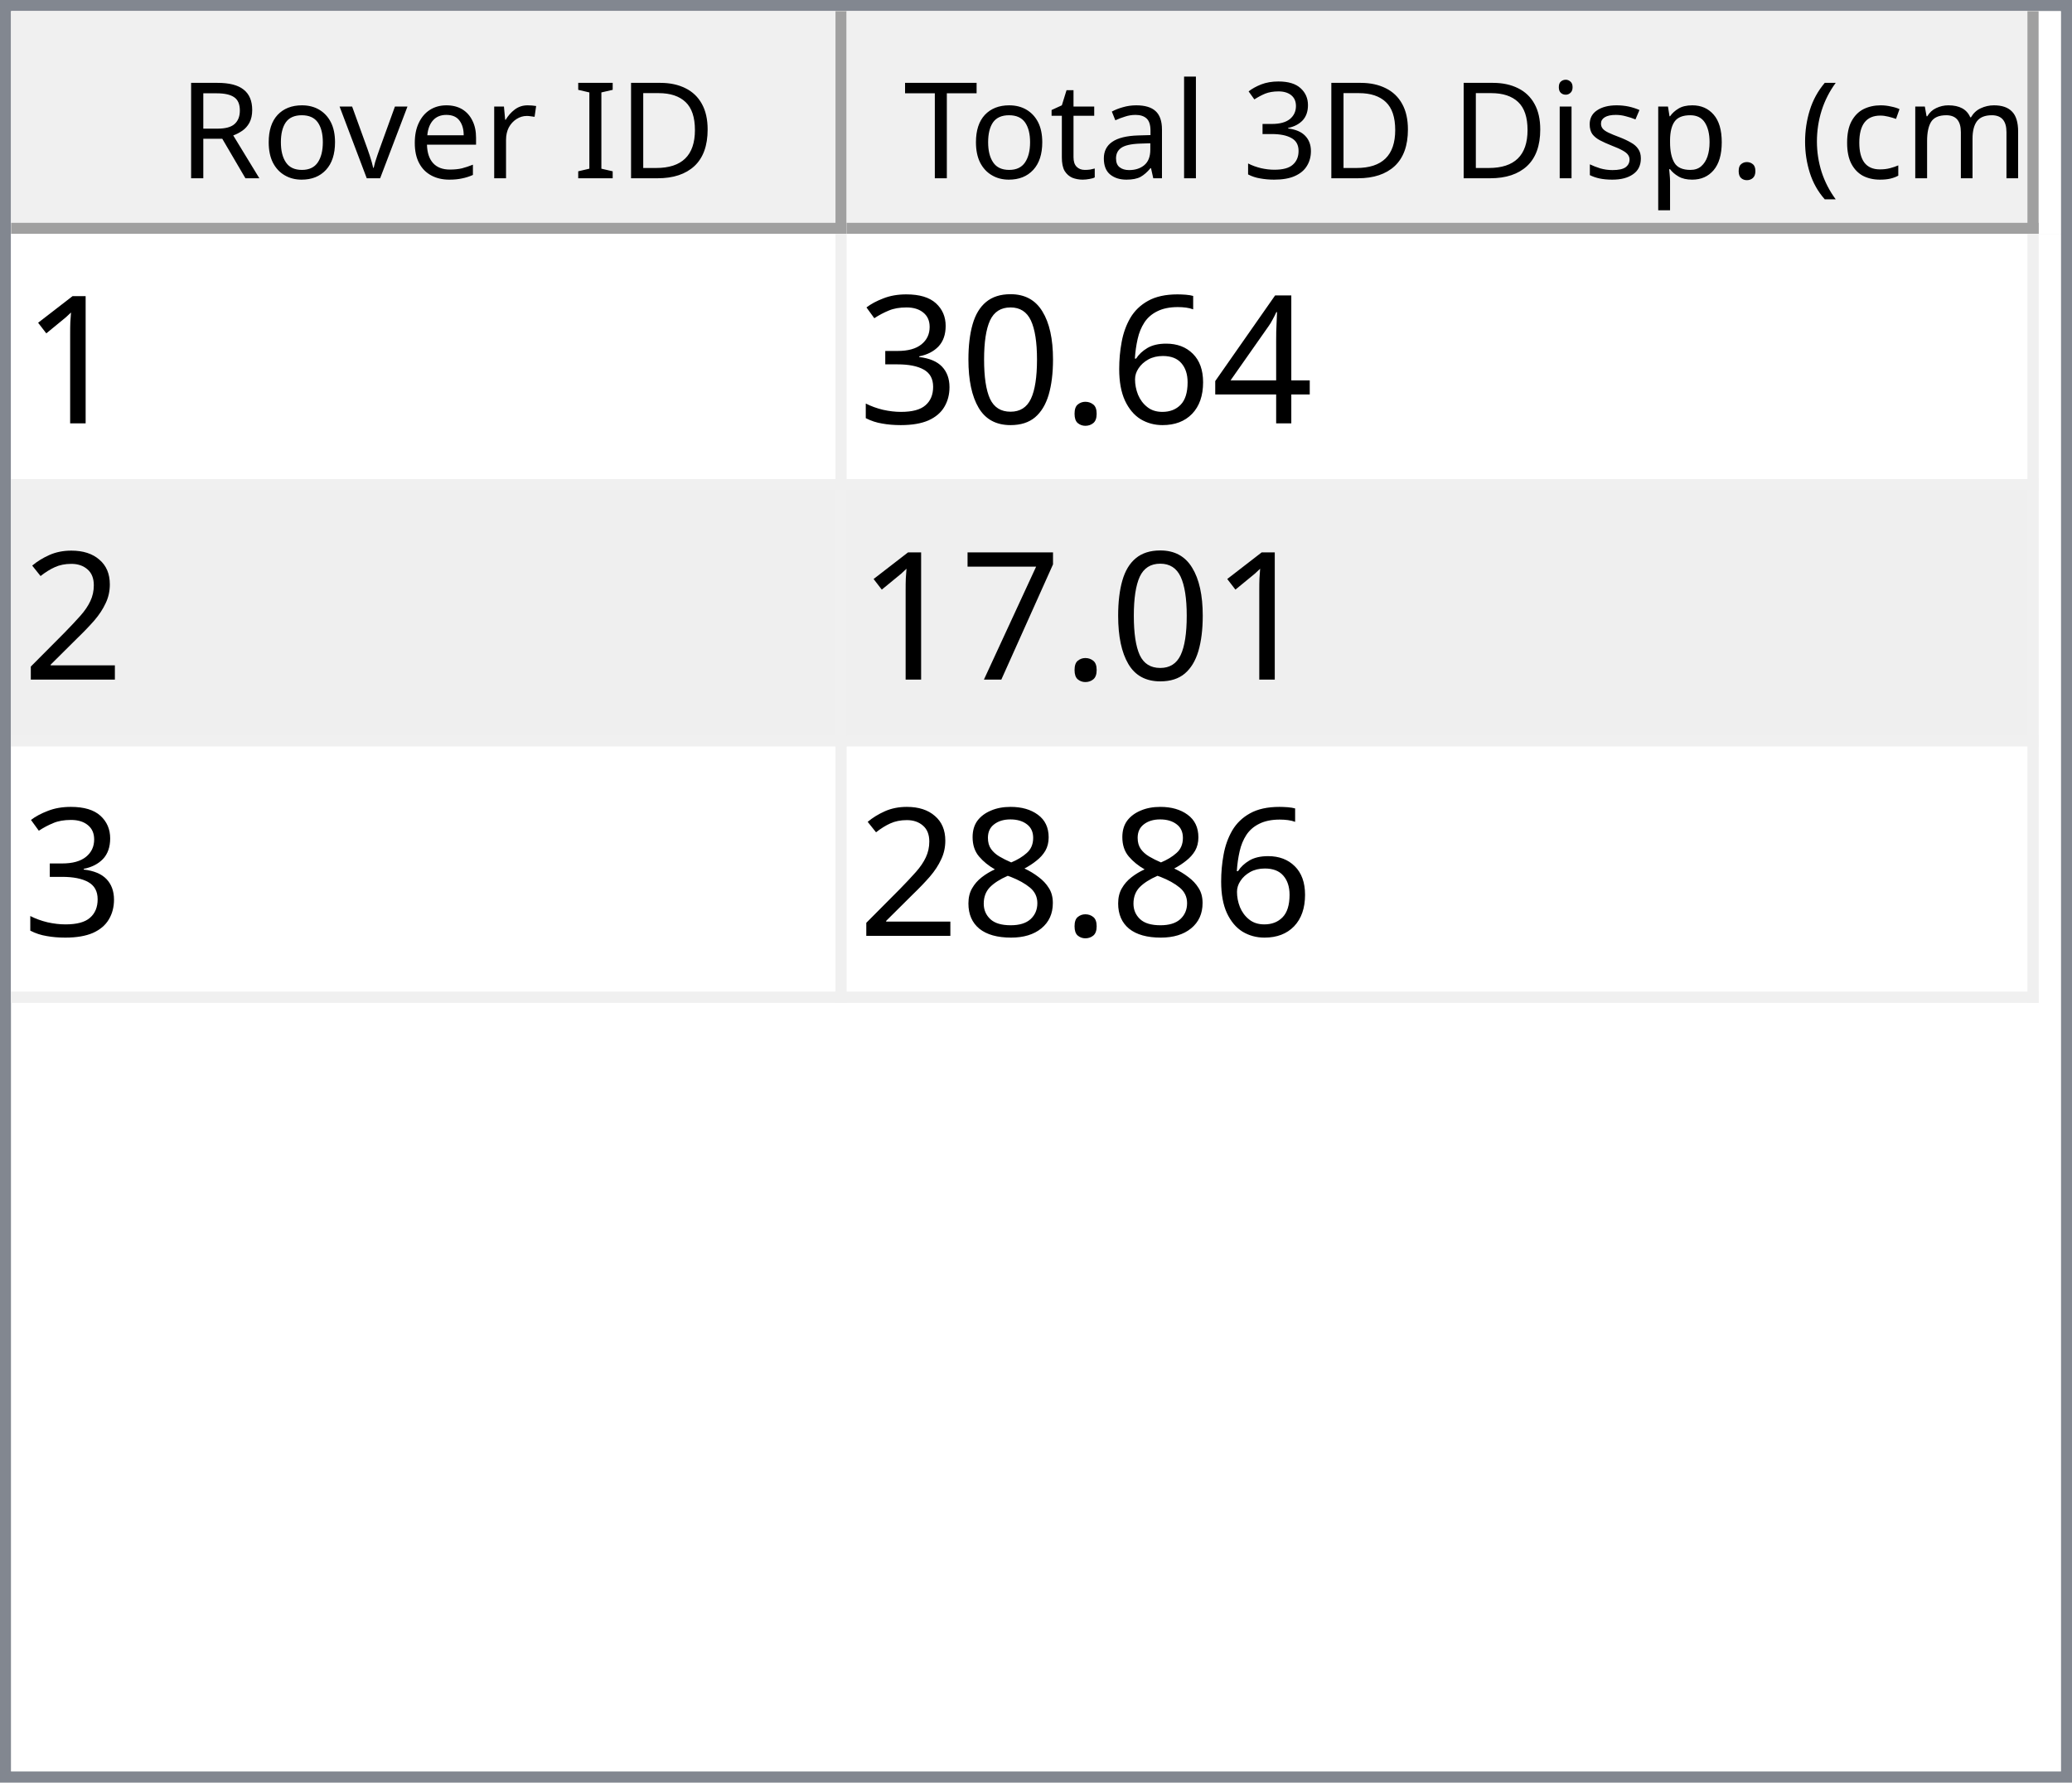
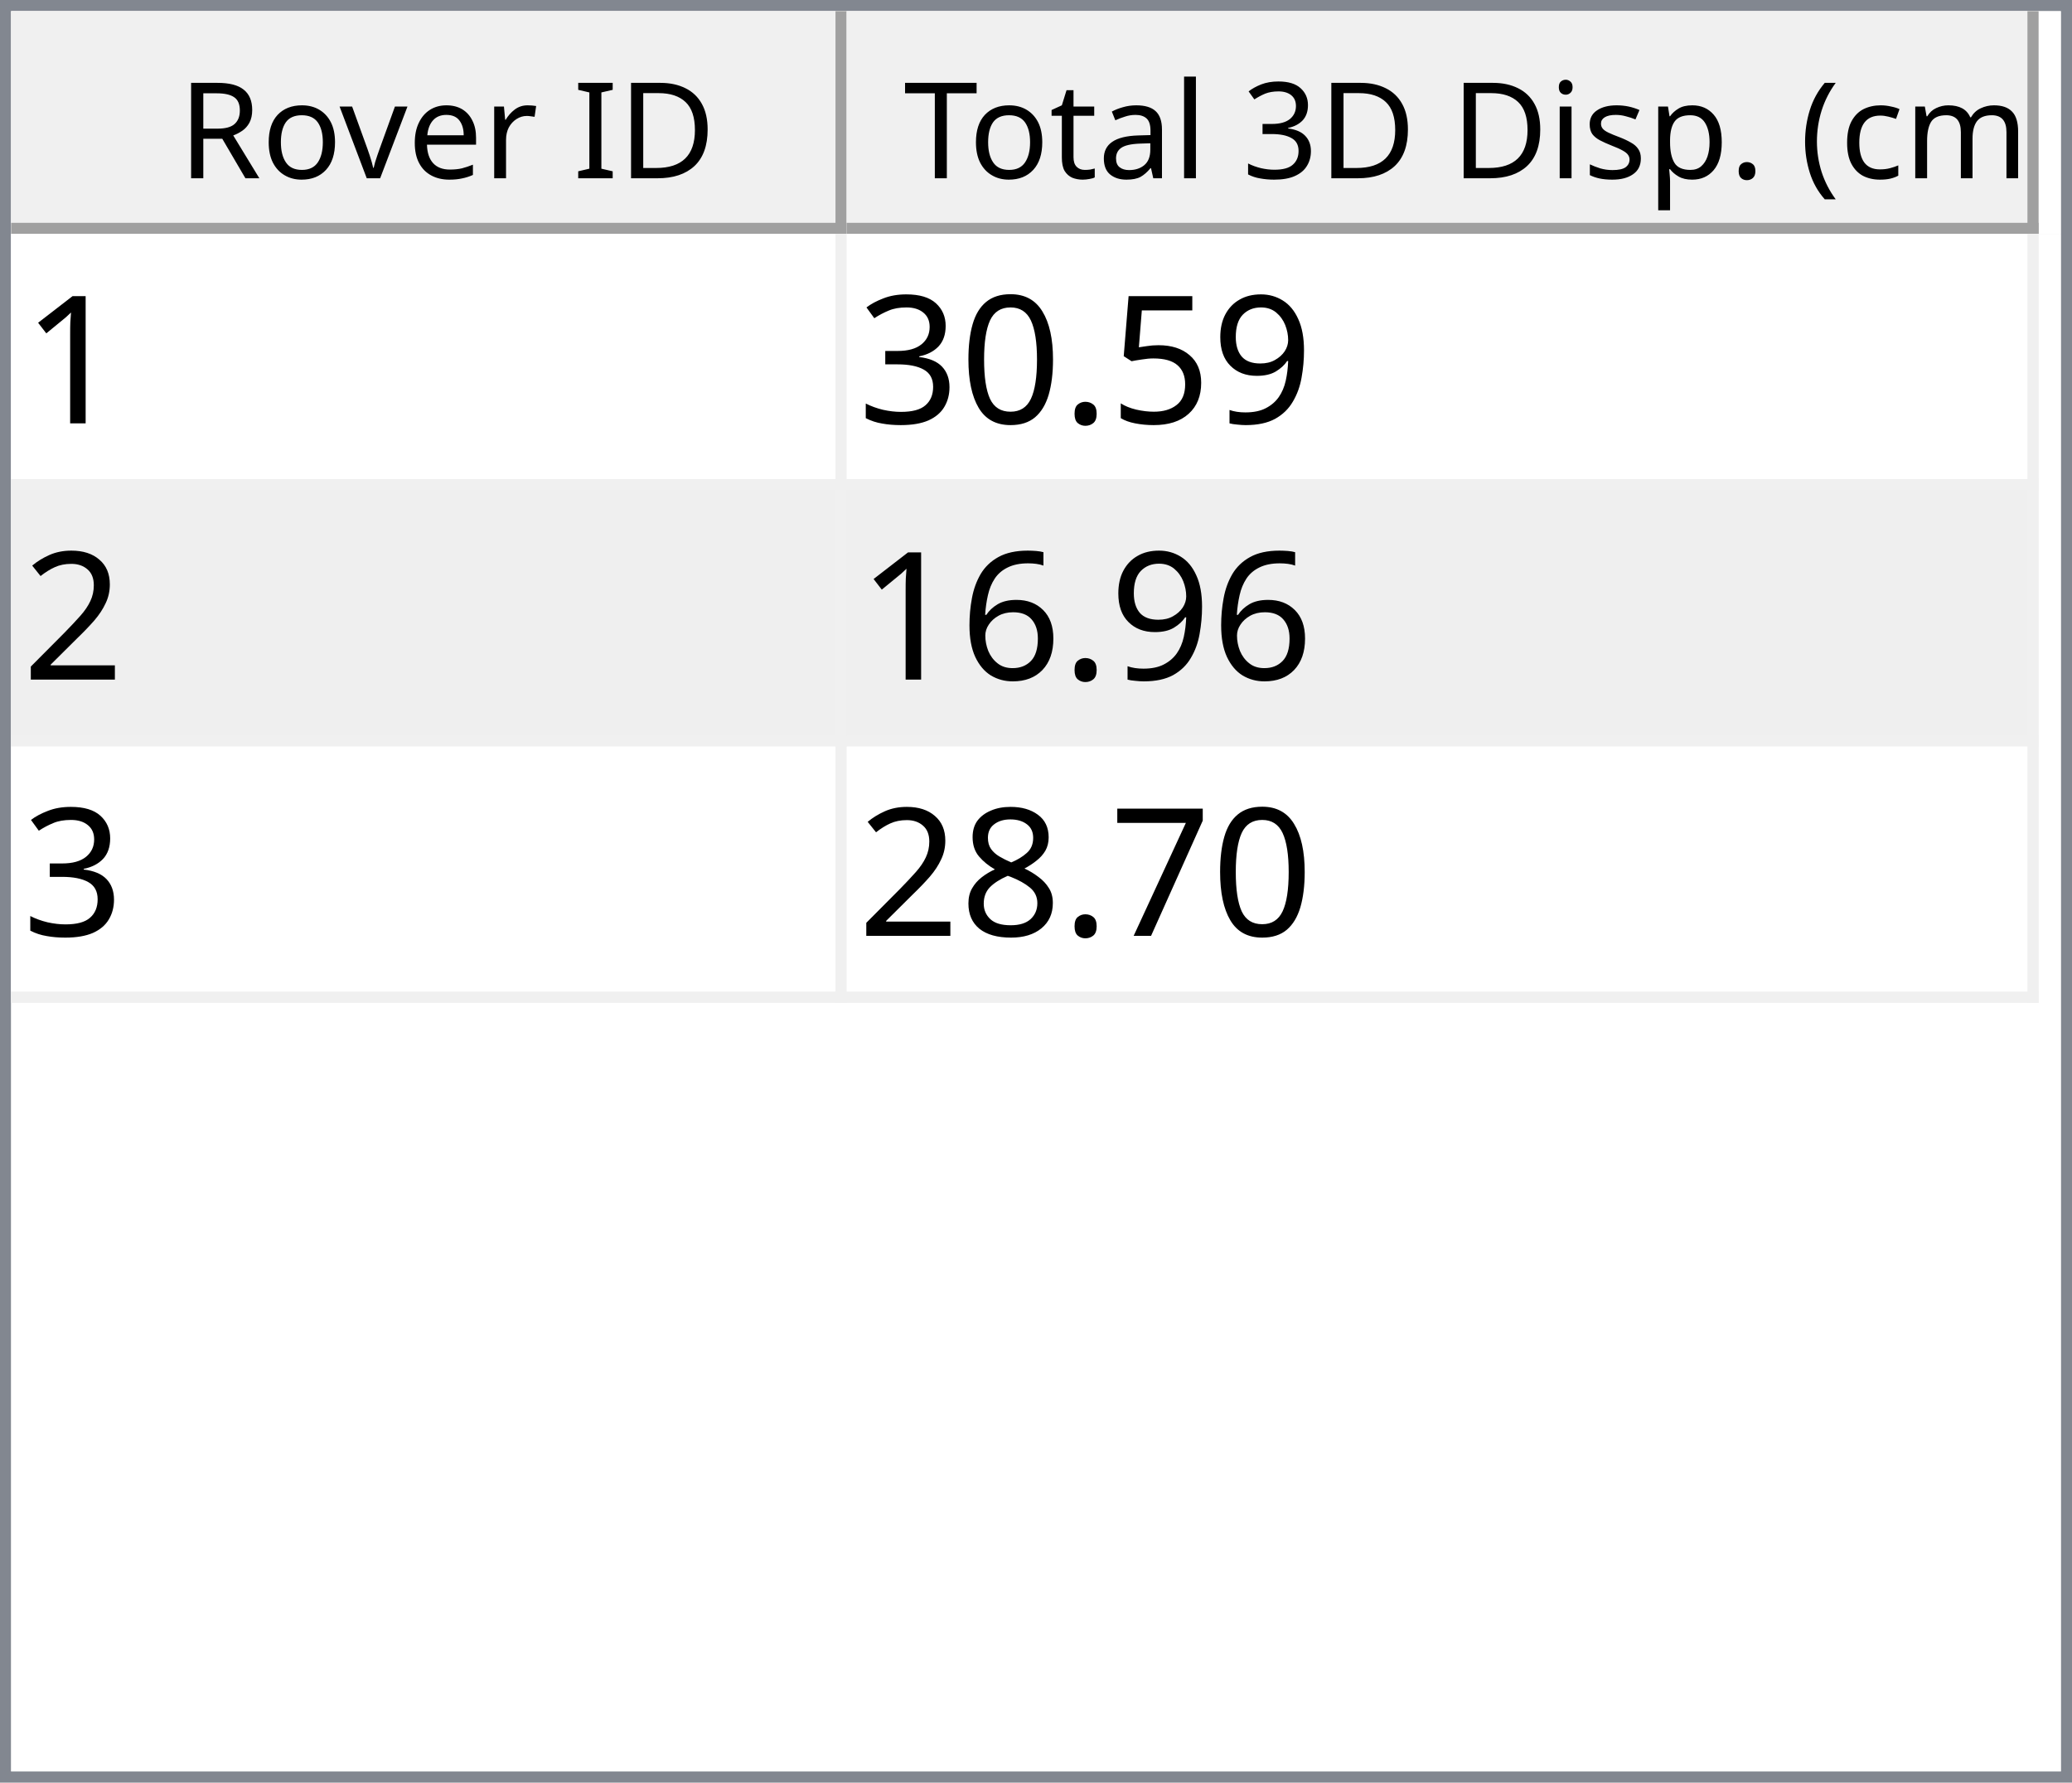
<svg xmlns="http://www.w3.org/2000/svg" style="fill-opacity:1; color-rendering:auto; color-interpolation:auto; text-rendering:auto; stroke:black; stroke-linecap:square; stroke-miterlimit:10; shape-rendering:auto; stroke-opacity:1; fill:black; stroke-dasharray:none; font-weight:normal; stroke-width:1; font-family:'Dialog'; font-style:normal; stroke-linejoin:miter; font-size:12px; stroke-dashoffset:0; image-rendering:auto;" width="186" height="160">
  <defs id="genericDefs" />
  <g>
    <defs id="defs1">
      <clipPath clipPathUnits="userSpaceOnUse" id="clipPath1">
        <path d="M0 0 L186 0 L186 160 L0 160 L0 0 Z" />
      </clipPath>
      <clipPath clipPathUnits="userSpaceOnUse" id="clipPath2">
        <path d="M0 0 L0 160 L186 160 L186 0 Z" />
      </clipPath>
      <clipPath clipPathUnits="userSpaceOnUse" id="clipPath3">
        <path d="M0 0 L0 20 L184 20 L184 0 Z" />
      </clipPath>
      <clipPath clipPathUnits="userSpaceOnUse" id="clipPath4">
        <path d="M0 0 L0 20 L75 20 L75 0 Z" />
      </clipPath>
      <clipPath clipPathUnits="userSpaceOnUse" id="clipPath5">
        <path d="M1 1 L1 19 L74 19 L74 1 Z" />
      </clipPath>
      <clipPath clipPathUnits="userSpaceOnUse" id="clipPath6">
        <path d="M0 0 L0 18 L73 18 L73 0 Z" />
      </clipPath>
      <clipPath clipPathUnits="userSpaceOnUse" id="clipPath7">
        <path d="M-0.5 -0.5 L-0.5 19.5 L74.5 19.5 L74.5 -0.5 Z" />
      </clipPath>
      <clipPath clipPathUnits="userSpaceOnUse" id="clipPath8">
        <path d="M0 0 L0 20 L107 20 L107 0 Z" />
      </clipPath>
      <clipPath clipPathUnits="userSpaceOnUse" id="clipPath9">
        <path d="M1 1 L1 19 L106 19 L106 1 Z" />
      </clipPath>
      <clipPath clipPathUnits="userSpaceOnUse" id="clipPath10">
        <path d="M0 0 L0 18 L105 18 L105 0 Z" />
      </clipPath>
      <clipPath clipPathUnits="userSpaceOnUse" id="clipPath11">
        <path d="M-0.5 -0.5 L-0.5 19.5 L106.5 19.5 L106.5 -0.5 Z" />
      </clipPath>
      <clipPath clipPathUnits="userSpaceOnUse" id="clipPath12">
        <path d="M0 0 L0 138 L184 138 L184 0 Z" />
      </clipPath>
      <clipPath clipPathUnits="userSpaceOnUse" id="clipPath13">
        <path d="M0 0 L0 69 L182 69 L182 0 Z" />
      </clipPath>
      <clipPath clipPathUnits="userSpaceOnUse" id="clipPath14">
        <path d="M-0.5 -0.5 L-0.5 68.5 L181.5 68.5 L181.5 -0.5 Z" />
      </clipPath>
      <clipPath clipPathUnits="userSpaceOnUse" id="clipPath15">
        <path d="M0 0 L0 22 L74 22 L74 0 Z" />
      </clipPath>
      <clipPath clipPathUnits="userSpaceOnUse" id="clipPath16">
        <path d="M0 0 L0 22 L106 22 L106 0 Z" />
      </clipPath>
      <font horiz-adv-x="64.551" id="font1">
        <font-face ascent="107.91" descent="25.098" units-per-em="100" style="font-style:normal; font-family:Segoe UI; font-weight:normal;" />
        <missing-glyph horiz-adv-x="64.551" d="M8.109 0 L8.109 68.266 L56.453 68.266 L56.453 0 L8.109 0 ZM15.328 7.234 L49.219 7.234 L49.219 61.031 L15.328 61.031 L15.328 7.234 Z" />
        <glyph unicode="D" horiz-adv-x="70.117" d="M9.188 0 L9.188 70.016 L28.516 70.016 Q65.531 70.016 65.531 35.891 Q65.531 19.672 55.25 9.836 Q44.969 0 27.734 0 L9.188 0 ZM17.391 62.594 L17.391 7.422 L27.828 7.422 Q41.609 7.422 49.273 14.797 Q56.938 22.172 56.938 35.688 Q56.938 62.594 28.328 62.594 L17.391 62.594 Z" />
        <glyph unicode="I" horiz-adv-x="26.611" d="M17.391 0 L9.188 0 L9.188 70.016 L17.391 70.016 L17.391 0 Z" />
        <glyph unicode=" " horiz-adv-x="27.393" d="" />
        <glyph unicode="r" horiz-adv-x="34.766" d="M34.188 41.891 Q32.078 43.5 28.125 43.5 Q23 43.5 19.555 38.672 Q16.109 33.844 16.109 25.484 L16.109 0 L8.109 0 L8.109 50 L16.109 50 L16.109 39.703 L16.312 39.703 Q18.016 44.969 21.531 47.922 Q25.047 50.875 29.391 50.875 Q32.516 50.875 34.188 50.203 L34.188 41.891 Z" />
        <glyph unicode="e" horiz-adv-x="52.295" d="M48.297 23 L12.984 23 Q13.188 14.656 17.484 10.109 Q21.781 5.562 29.297 5.562 Q37.75 5.562 44.828 11.141 L44.828 3.609 Q38.234 -1.172 27.391 -1.172 Q16.797 -1.172 10.742 5.641 Q4.688 12.453 4.688 24.812 Q4.688 36.469 11.305 43.82 Q17.922 51.172 27.734 51.172 Q37.547 51.172 42.922 44.828 Q48.297 38.484 48.297 27.203 L48.297 23 ZM40.094 29.781 Q40.047 36.719 36.75 40.578 Q33.453 44.438 27.594 44.438 Q21.922 44.438 17.969 40.383 Q14.016 36.328 13.094 29.781 L40.094 29.781 Z" />
        <glyph unicode="v" horiz-adv-x="47.9" d="M47.406 50 L27.484 0 L19.625 0 L0.688 50 L9.469 50 L22.172 13.672 Q23.578 9.672 23.922 6.688 L24.125 6.688 Q24.609 10.453 25.688 13.484 L38.969 50 L47.406 50 Z" />
        <glyph unicode="o" horiz-adv-x="58.594" d="M29 -1.172 Q17.922 -1.172 11.305 5.836 Q4.688 12.844 4.688 24.422 Q4.688 37.016 11.57 44.094 Q18.453 51.172 30.172 51.172 Q41.359 51.172 47.633 44.289 Q53.906 37.406 53.906 25.203 Q53.906 13.234 47.141 6.031 Q40.375 -1.172 29 -1.172 ZM29.594 44.438 Q21.875 44.438 17.383 39.188 Q12.891 33.938 12.891 24.703 Q12.891 15.828 17.43 10.695 Q21.969 5.562 29.594 5.562 Q37.359 5.562 41.531 10.594 Q45.703 15.625 45.703 24.906 Q45.703 34.281 41.531 39.359 Q37.359 44.438 29.594 44.438 Z" />
        <glyph unicode="R" horiz-adv-x="59.814" d="M59.375 0 L49.609 0 L37.891 19.625 Q36.281 22.359 34.766 24.289 Q33.25 26.219 31.664 27.438 Q30.078 28.656 28.25 29.219 Q26.422 29.781 24.125 29.781 L17.391 29.781 L17.391 0 L9.188 0 L9.188 70.016 L30.078 70.016 Q34.672 70.016 38.555 68.867 Q42.438 67.719 45.289 65.375 Q48.141 63.031 49.758 59.547 Q51.375 56.062 51.375 51.375 Q51.375 47.703 50.273 44.656 Q49.172 41.609 47.148 39.211 Q45.125 36.812 42.266 35.133 Q39.406 33.453 35.844 32.516 L35.844 32.328 Q37.594 31.547 38.891 30.547 Q40.188 29.547 41.359 28.18 Q42.531 26.812 43.68 25.078 Q44.828 23.344 46.234 21.047 L59.375 0 ZM17.391 62.594 L17.391 37.203 L28.516 37.203 Q31.594 37.203 34.203 38.133 Q36.812 39.062 38.719 40.797 Q40.625 42.531 41.703 45.047 Q42.781 47.562 42.781 50.688 Q42.781 56.297 39.141 59.445 Q35.5 62.594 28.609 62.594 L17.391 62.594 Z" />
        <glyph unicode=")" horiz-adv-x="30.176" d="M8.297 -15.922 L1.172 -15.922 Q16.406 2.344 16.406 26.812 Q16.406 51.469 1.078 70.016 L8.297 70.016 Q23.531 52.156 23.531 26.703 Q23.531 1.375 8.297 -15.922 Z" />
        <glyph unicode="m" horiz-adv-x="86.133" d="M79.109 0 L71.094 0 L71.094 28.719 Q71.094 37.016 68.531 40.727 Q65.969 44.438 59.906 44.438 Q54.781 44.438 51.195 39.75 Q47.609 35.062 47.609 28.516 L47.609 0 L39.594 0 L39.594 29.688 Q39.594 44.438 28.219 44.438 Q22.953 44.438 19.531 40.016 Q16.109 35.594 16.109 28.516 L16.109 0 L8.109 0 L8.109 50 L16.109 50 L16.109 42.094 L16.312 42.094 Q21.625 51.172 31.844 51.172 Q36.969 51.172 40.773 48.312 Q44.578 45.453 46 40.828 Q51.562 51.172 62.594 51.172 Q79.109 51.172 79.109 30.812 L79.109 0 Z" />
        <glyph unicode="c" horiz-adv-x="46.191" d="M42.188 2.297 Q36.422 -1.172 28.516 -1.172 Q17.828 -1.172 11.258 5.789 Q4.688 12.75 4.688 23.828 Q4.688 36.188 11.766 43.68 Q18.844 51.172 30.672 51.172 Q37.25 51.172 42.281 48.734 L42.281 40.531 Q36.719 44.438 30.375 44.438 Q22.703 44.438 17.797 38.945 Q12.891 33.453 12.891 24.516 Q12.891 15.719 17.508 10.641 Q22.125 5.562 29.891 5.562 Q36.422 5.562 42.188 9.906 L42.188 2.297 Z" />
        <glyph unicode="(" horiz-adv-x="30.176" d="M29.109 -15.922 L21.969 -15.922 Q6.844 1.375 6.844 26.703 Q6.844 52.156 21.969 70.016 L29.203 70.016 Q13.875 51.469 13.875 26.812 Q13.875 2.344 29.109 -15.922 Z" />
        <glyph unicode="." horiz-adv-x="21.68" d="M10.891 -1.078 Q8.641 -1.078 7.055 0.539 Q5.469 2.156 5.469 4.391 Q5.469 6.641 7.055 8.273 Q8.641 9.906 10.891 9.906 Q13.188 9.906 14.797 8.273 Q16.406 6.641 16.406 4.391 Q16.406 2.156 14.797 0.539 Q13.188 -1.078 10.891 -1.078 Z" />
        <glyph unicode="p" horiz-adv-x="58.789" d="M16.312 7.234 L16.109 7.234 L16.109 -23 L8.109 -23 L8.109 50 L16.109 50 L16.109 41.219 L16.312 41.219 Q22.219 51.172 33.594 51.172 Q43.266 51.172 48.688 44.461 Q54.109 37.75 54.109 26.469 Q54.109 13.922 48 6.375 Q41.891 -1.172 31.297 -1.172 Q21.578 -1.172 16.312 7.234 ZM16.109 27.391 L16.109 20.406 Q16.109 14.203 20.141 9.883 Q24.172 5.562 30.375 5.562 Q37.641 5.562 41.773 11.133 Q45.906 16.703 45.906 26.609 Q45.906 34.969 42.047 39.703 Q38.188 44.438 31.594 44.438 Q24.609 44.438 20.359 39.578 Q16.109 34.719 16.109 27.391 Z" />
        <glyph unicode="s" horiz-adv-x="42.432" d="M5.078 1.812 L5.078 10.406 Q11.625 5.562 19.484 5.562 Q30.031 5.562 30.031 12.594 Q30.031 14.594 29.125 15.992 Q28.219 17.391 26.68 18.461 Q25.141 19.531 23.07 20.383 Q21 21.234 18.609 22.172 Q15.281 23.484 12.766 24.828 Q10.25 26.172 8.57 27.859 Q6.891 29.547 6.031 31.695 Q5.172 33.844 5.172 36.719 Q5.172 40.234 6.789 42.945 Q8.406 45.656 11.086 47.484 Q13.766 49.312 17.211 50.242 Q20.656 51.172 24.312 51.172 Q30.812 51.172 35.938 48.922 L35.938 40.828 Q30.422 44.438 23.25 44.438 Q21 44.438 19.195 43.922 Q17.391 43.406 16.094 42.477 Q14.797 41.547 14.086 40.258 Q13.375 38.969 13.375 37.406 Q13.375 35.453 14.086 34.133 Q14.797 32.812 16.164 31.789 Q17.531 30.766 19.484 29.938 Q21.438 29.109 23.922 28.125 Q27.25 26.859 29.883 25.516 Q32.516 24.172 34.375 22.484 Q36.234 20.797 37.234 18.602 Q38.234 16.406 38.234 13.375 Q38.234 9.672 36.602 6.938 Q34.969 4.203 32.234 2.398 Q29.5 0.594 25.93 -0.289 Q22.359 -1.172 18.453 -1.172 Q10.75 -1.172 5.078 1.812 Z" />
        <glyph unicode="i" horiz-adv-x="24.219" d="M12.203 62.703 Q10.062 62.703 8.547 64.164 Q7.031 65.625 7.031 67.875 Q7.031 70.125 8.547 71.609 Q10.062 73.094 12.203 73.094 Q14.406 73.094 15.945 71.609 Q17.484 70.125 17.484 67.875 Q17.484 65.719 15.945 64.211 Q14.406 62.703 12.203 62.703 ZM16.109 0 L8.109 0 L8.109 50 L16.109 50 L16.109 0 Z" />
        <glyph unicode="3" horiz-adv-x="53.906" d="M46.531 19.828 Q46.531 15.094 44.75 11.211 Q42.969 7.328 39.719 4.57 Q36.469 1.812 31.93 0.297 Q27.391 -1.219 21.922 -1.219 Q11.922 -1.219 6 2.594 L6 11.188 Q13.094 5.609 22.219 5.609 Q25.875 5.609 28.828 6.539 Q31.781 7.469 33.906 9.227 Q36.031 10.984 37.18 13.477 Q38.328 15.969 38.328 19.094 Q38.328 32.812 18.797 32.812 L12.984 32.812 L12.984 39.594 L18.5 39.594 Q35.797 39.594 35.797 52.484 Q35.797 64.406 22.609 64.406 Q15.188 64.406 8.688 59.422 L8.688 67.188 Q15.375 71.188 24.609 71.188 Q29 71.188 32.57 69.969 Q36.141 68.75 38.68 66.555 Q41.219 64.359 42.609 61.281 Q44 58.203 44 54.5 Q44 40.672 30.031 36.719 L30.031 36.531 Q33.594 36.141 36.625 34.797 Q39.656 33.453 41.852 31.305 Q44.047 29.156 45.289 26.25 Q46.531 23.344 46.531 19.828 Z" />
        <glyph unicode="l" horiz-adv-x="24.219" d="M16.109 0 L8.109 0 L8.109 74.031 L16.109 74.031 L16.109 0 Z" />
        <glyph unicode="a" horiz-adv-x="50.879" d="M43.891 0 L35.891 0 L35.891 7.812 L35.688 7.812 Q30.469 -1.172 20.312 -1.172 Q12.844 -1.172 8.617 2.781 Q4.391 6.734 4.391 13.281 Q4.391 27.297 20.906 29.594 L35.891 31.688 Q35.891 44.438 25.594 44.438 Q16.547 44.438 9.281 38.281 L9.281 46.484 Q16.656 51.172 26.266 51.172 Q43.891 51.172 43.891 32.516 L43.891 0 ZM35.891 25.297 L23.828 23.641 Q18.266 22.859 15.43 20.875 Q12.594 18.891 12.594 13.875 Q12.594 10.203 15.211 7.883 Q17.828 5.562 22.172 5.562 Q28.125 5.562 32.008 9.742 Q35.891 13.922 35.891 20.312 L35.891 25.297 Z" />
        <glyph unicode="t" horiz-adv-x="33.887" d="M31.297 0.484 Q28.469 -1.078 23.828 -1.078 Q10.688 -1.078 10.688 13.578 L10.688 43.172 L2.094 43.172 L2.094 50 L10.688 50 L10.688 62.203 L18.703 64.797 L18.703 50 L31.297 50 L31.297 43.172 L18.703 43.172 L18.703 14.984 Q18.703 9.969 20.414 7.82 Q22.125 5.672 26.078 5.672 Q29.109 5.672 31.297 7.328 L31.297 0.484 Z" />
        <glyph unicode="T" horiz-adv-x="52.393" d="M50.594 62.594 L30.375 62.594 L30.375 0 L22.172 0 L22.172 62.594 L2 62.594 L2 70.016 L50.594 70.016 L50.594 62.594 Z" />
      </font>
      <font horiz-adv-x="75.0" id="font2">
        <font-face ascent="100.537" descent="21.973" units-per-em="100" style="font-style:normal; font-family:sans-serif; font-weight:normal;" />
        <missing-glyph horiz-adv-x="75.0" d="M12.5 0 L12.5 62.5 L62.5 62.5 L62.5 0 L12.5 0 ZM14.062 1.562 L60.938 1.562 L60.938 60.938 L14.062 60.938 L14.062 1.562 Z" />
        <glyph unicode="1" horiz-adv-x="55.615" d="M37.25 0 L28.469 0 L28.469 56 Q25.297 52.984 20.141 49.953 Q14.984 46.922 10.891 45.406 L10.891 53.906 Q18.266 57.375 23.781 62.305 Q29.297 67.234 31.594 71.875 L37.25 71.875 L37.25 0 Z" />
-         <glyph unicode="4" horiz-adv-x="55.615" d="M32.328 0 L32.328 17.141 L1.266 17.141 L1.266 25.203 L33.938 71.578 L41.109 71.578 L41.109 25.203 L50.781 25.203 L50.781 17.141 L41.109 17.141 L41.109 0 L32.328 0 ZM32.328 25.203 L32.328 57.469 L9.906 25.203 L32.328 25.203 Z" />
-         <glyph unicode="6" horiz-adv-x="55.615" d="M49.75 54.047 L41.016 53.375 Q39.844 58.547 37.703 60.891 Q34.125 64.656 28.906 64.656 Q24.703 64.656 21.531 62.312 Q17.391 59.281 14.992 53.469 Q12.594 47.656 12.5 36.922 Q15.672 41.75 20.266 44.094 Q24.859 46.438 29.891 46.438 Q38.672 46.438 44.852 39.969 Q51.031 33.5 51.031 23.25 Q51.031 16.5 48.125 10.719 Q45.219 4.938 40.141 1.859 Q35.062 -1.219 28.609 -1.219 Q17.625 -1.219 10.695 6.859 Q3.766 14.938 3.766 33.5 Q3.766 54.25 11.422 63.672 Q18.109 71.875 29.438 71.875 Q37.891 71.875 43.289 67.141 Q48.688 62.406 49.75 54.047 ZM13.875 23.188 Q13.875 18.656 15.797 14.508 Q17.719 10.359 21.188 8.18 Q24.656 6 28.469 6 Q34.031 6 38.039 10.492 Q42.047 14.984 42.047 22.703 Q42.047 30.125 38.086 34.398 Q34.125 38.672 28.125 38.672 Q22.172 38.672 18.023 34.398 Q13.875 30.125 13.875 23.188 Z" />
+         <glyph unicode="9" horiz-adv-x="55.615" d="M5.469 16.547 L13.922 17.328 Q14.984 11.375 18.016 8.688 Q21.047 6 25.781 6 Q29.828 6 32.883 7.859 Q35.938 9.719 37.891 12.82 Q39.844 15.922 41.164 21.195 Q42.484 26.469 42.484 31.938 Q42.484 32.516 42.438 33.688 Q39.797 29.5 35.234 26.883 Q30.672 24.266 25.344 24.266 Q16.453 24.266 10.305 30.711 Q4.156 37.156 4.156 47.703 Q4.156 58.594 10.578 65.234 Q17 71.875 26.656 71.875 Q33.641 71.875 39.43 68.117 Q45.219 64.359 48.219 57.398 Q51.219 50.438 51.219 37.25 Q51.219 23.531 48.242 15.406 Q45.266 7.281 39.383 3.031 Q33.5 -1.219 25.594 -1.219 Q17.188 -1.219 11.867 3.445 Q6.547 8.109 5.469 16.547 ZM41.453 48.141 Q41.453 55.719 37.43 60.156 Q33.406 64.594 27.734 64.594 Q21.875 64.594 17.531 59.812 Q13.188 55.031 13.188 47.406 Q13.188 40.578 17.312 36.305 Q21.438 32.031 27.484 32.031 Q33.594 32.031 37.523 36.305 Q41.453 40.578 41.453 48.141 Z" />
+         <glyph unicode="5" horiz-adv-x="55.615" d="M4.156 18.75 L13.375 19.531 Q14.406 12.797 18.141 9.398 Q21.875 6 27.156 6 Q33.5 6 37.891 10.789 Q42.281 15.578 42.281 23.484 Q42.281 31 38.062 35.352 Q33.844 39.703 27 39.703 Q22.75 39.703 19.336 37.773 Q15.922 35.844 13.969 32.766 L5.719 33.844 L12.641 70.609 L48.25 70.609 L48.25 62.203 L19.672 62.203 L15.828 42.969 Q22.266 47.469 29.344 47.469 Q38.719 47.469 45.164 40.969 Q51.609 34.469 51.609 24.266 Q51.609 14.547 45.953 7.469 Q39.062 -1.219 27.156 -1.219 Q17.391 -1.219 11.211 4.25 Q5.031 9.719 4.156 18.75 Z" />
        <glyph unicode="." horiz-adv-x="27.783" d="M9.078 0 L9.078 10.016 L19.094 10.016 L19.094 0 L9.078 0 Z" />
        <glyph unicode="0" horiz-adv-x="55.615" d="M4.156 35.297 Q4.156 48 6.766 55.742 Q9.375 63.484 14.523 67.68 Q19.672 71.875 27.484 71.875 Q33.25 71.875 37.594 69.555 Q41.938 67.234 44.773 62.867 Q47.609 58.5 49.219 52.227 Q50.828 45.953 50.828 35.297 Q50.828 22.703 48.242 14.969 Q45.656 7.234 40.508 3.008 Q35.359 -1.219 27.484 -1.219 Q17.141 -1.219 11.234 6.203 Q4.156 15.141 4.156 35.297 ZM13.188 35.297 Q13.188 17.672 17.312 11.836 Q21.438 6 27.484 6 Q33.547 6 37.672 11.859 Q41.797 17.719 41.797 35.297 Q41.797 52.984 37.672 58.789 Q33.547 64.594 27.391 64.594 Q21.344 64.594 17.719 59.469 Q13.188 52.938 13.188 35.297 Z" />
        <glyph unicode="3" horiz-adv-x="55.615" d="M4.203 18.891 L12.984 20.062 Q14.5 12.594 18.141 9.297 Q21.781 6 27 6 Q33.203 6 37.477 10.297 Q41.75 14.594 41.75 20.953 Q41.75 27 37.797 30.93 Q33.844 34.859 27.734 34.859 Q25.25 34.859 21.531 33.891 L22.516 41.609 Q23.391 41.5 23.922 41.5 Q29.547 41.5 34.039 44.43 Q38.531 47.359 38.531 53.469 Q38.531 58.297 35.258 61.477 Q31.984 64.656 26.812 64.656 Q21.688 64.656 18.266 61.43 Q14.844 58.203 13.875 51.766 L5.078 53.328 Q6.688 62.156 12.398 67.016 Q18.109 71.875 26.609 71.875 Q32.469 71.875 37.398 69.359 Q42.328 66.844 44.945 62.5 Q47.562 58.156 47.562 53.266 Q47.562 48.641 45.07 44.828 Q42.578 41.016 37.703 38.766 Q44.047 37.312 47.562 32.695 Q51.078 28.078 51.078 21.141 Q51.078 11.766 44.242 5.25 Q37.406 -1.266 26.953 -1.266 Q17.531 -1.266 11.305 4.352 Q5.078 9.969 4.203 18.891 Z" />
        <glyph unicode="2" horiz-adv-x="55.615" d="M50.344 8.453 L50.344 0 L3.031 0 Q2.938 3.172 4.047 6.109 Q5.859 10.938 9.836 15.625 Q13.812 20.312 21.344 26.469 Q33.016 36.031 37.117 41.625 Q41.219 47.219 41.219 52.203 Q41.219 57.422 37.477 61.008 Q33.734 64.594 27.734 64.594 Q21.391 64.594 17.578 60.789 Q13.766 56.984 13.719 50.25 L4.688 51.172 Q5.609 61.281 11.664 66.578 Q17.719 71.875 27.938 71.875 Q38.234 71.875 44.242 66.164 Q50.25 60.453 50.25 52 Q50.25 47.703 48.492 43.555 Q46.734 39.406 42.656 34.812 Q38.578 30.219 29.109 22.219 Q21.188 15.578 18.945 13.211 Q16.703 10.844 15.234 8.453 L50.344 8.453 Z" />
+         <glyph unicode="6" horiz-adv-x="55.615" d="M49.75 54.047 L41.016 53.375 Q39.844 58.547 37.703 60.891 Q34.125 64.656 28.906 64.656 Q24.703 64.656 21.531 62.312 Q17.391 59.281 14.992 53.469 Q12.594 47.656 12.5 36.922 Q15.672 41.75 20.266 44.094 Q24.859 46.438 29.891 46.438 Q38.672 46.438 44.852 39.969 Q51.031 33.5 51.031 23.25 Q51.031 16.5 48.125 10.719 Q45.219 4.938 40.141 1.859 Q35.062 -1.219 28.609 -1.219 Q17.625 -1.219 10.695 6.859 Q3.766 14.938 3.766 33.5 Q3.766 54.25 11.422 63.672 Q18.109 71.875 29.438 71.875 Q37.891 71.875 43.289 67.141 Q48.688 62.406 49.75 54.047 ZM13.875 23.188 Q13.875 18.656 15.797 14.508 Q17.719 10.359 21.188 8.18 Q24.656 6 28.469 6 Q34.031 6 38.039 10.492 Q42.047 14.984 42.047 22.703 Q42.047 30.125 38.086 34.398 Q34.125 38.672 28.125 38.672 Q22.172 38.672 18.023 34.398 Q13.875 30.125 13.875 23.188 Z" />
        <glyph unicode="7" horiz-adv-x="55.615" d="M4.734 62.203 L4.734 70.656 L51.078 70.656 L51.078 63.812 Q44.234 56.547 37.523 44.484 Q30.812 32.422 27.156 19.672 Q24.516 10.688 23.781 0 L14.75 0 Q14.891 8.453 18.062 20.414 Q21.234 32.375 27.172 43.484 Q33.109 54.594 39.797 62.203 L4.734 62.203 Z" />
        <glyph unicode="8" horiz-adv-x="55.615" d="M17.672 38.812 Q12.203 40.828 9.57 44.539 Q6.938 48.25 6.938 53.422 Q6.938 61.234 12.555 66.555 Q18.172 71.875 27.484 71.875 Q36.859 71.875 42.578 66.43 Q48.297 60.984 48.297 53.172 Q48.297 48.188 45.68 44.508 Q43.062 40.828 37.75 38.812 Q44.344 36.672 47.781 31.883 Q51.219 27.094 51.219 20.453 Q51.219 11.281 44.727 5.031 Q38.234 -1.219 27.641 -1.219 Q17.047 -1.219 10.547 5.055 Q4.047 11.328 4.047 20.703 Q4.047 27.688 7.594 32.398 Q11.141 37.109 17.672 38.812 ZM15.922 53.719 Q15.922 48.641 19.195 45.414 Q22.469 42.188 27.688 42.188 Q32.766 42.188 36.016 45.383 Q39.266 48.578 39.266 53.219 Q39.266 58.062 35.914 61.359 Q32.562 64.656 27.594 64.656 Q22.562 64.656 19.242 61.43 Q15.922 58.203 15.922 53.719 ZM13.094 20.656 Q13.094 16.891 14.875 13.375 Q16.656 9.859 20.172 7.93 Q23.688 6 27.734 6 Q34.031 6 38.133 10.055 Q42.234 14.109 42.234 20.359 Q42.234 26.703 38.016 30.859 Q33.797 35.016 27.438 35.016 Q21.234 35.016 17.164 30.914 Q13.094 26.812 13.094 20.656 Z" />
      </font>
    </defs>
    <g style="fill:white; stroke:white;">
      <rect x="0" y="0" width="186" style="clip-path:url(#clipPath1); stroke:none;" height="160" />
    </g>
    <g style="fill:white; text-rendering:optimizeSpeed; color-rendering:optimizeSpeed; image-rendering:optimizeSpeed; shape-rendering:crispEdges; stroke:white; color-interpolation:sRGB;">
      <rect x="0" width="186" height="160" y="0" style="stroke:none;" />
      <path style="stroke:none;" d="M0 160 L186 160 L186 0 L0 0 Z" />
    </g>
    <g style="fill:rgb(240,240,240); font-family:'Segoe UI'; stroke:rgb(240,240,240);">
      <rect x="0" y="0" width="186" style="clip-path:url(#clipPath2); stroke:none;" height="160" />
    </g>
    <g style="fill:rgb(130,135,144); font-family:'Segoe UI'; stroke:rgb(130,135,144);">
      <path d="M0 0 L186 0 L186 160 L0 160 L0 0 ZM1 1 L185 1 L185 159 L1 159 L1 1 Z" style="fill-rule:evenodd; clip-path:url(#clipPath2); stroke:none;" />
    </g>
    <g style="fill:white; font-family:'Segoe UI'; stroke:white;" transform="translate(1,1)">
      <rect x="0" y="0" width="184" style="clip-path:url(#clipPath3); stroke:none;" height="20" />
    </g>
    <g style="fill:rgb(240,240,240); font-family:'Segoe UI'; stroke:rgb(240,240,240);" transform="translate(1,1)">
      <rect x="0" y="0" width="75" style="clip-path:url(#clipPath4); stroke:none;" height="20" />
    </g>
    <g style="font-family:'Segoe UI';" transform="translate(2,2)">
      <text x="14" xml:space="preserve" y="14" style="clip-path:url(#clipPath6); stroke:none;">Rover ID</text>
    </g>
    <g style="fill:rgb(160,160,160); font-family:'Segoe UI'; stroke:rgb(160,160,160); stroke-linejoin:bevel;" transform="translate(1.5,1.5)">
      <line x1="74" x2="74" y1="0" style="fill:none; clip-path:url(#clipPath7);" y2="19" />
    </g>
    <g style="fill:rgb(160,160,160); font-family:'Segoe UI'; stroke:rgb(160,160,160); stroke-linejoin:bevel;" transform="matrix(1,0,0,1,1,1) translate(0.5,0.5)">
      <line x1="0" x2="74" y1="19" style="fill:none; clip-path:url(#clipPath7);" y2="19" />
    </g>
    <g style="fill:rgb(240,240,240); font-family:'Segoe UI'; stroke:rgb(240,240,240);" transform="translate(76,1)">
      <rect x="0" y="0" width="107" style="clip-path:url(#clipPath8); stroke:none;" height="20" />
    </g>
    <g style="font-family:'Segoe UI';" transform="translate(77,2)">
      <text x="1" xml:space="preserve" y="14" style="clip-path:url(#clipPath10); stroke:none;"> Total 3D Disp. (cm)</text>
    </g>
    <g style="fill:rgb(160,160,160); font-family:'Segoe UI'; stroke:rgb(160,160,160); stroke-linejoin:bevel;" transform="translate(76.5,1.5)">
      <line x1="106" x2="106" y1="0" style="fill:none; clip-path:url(#clipPath11);" y2="19" />
    </g>
    <g style="fill:rgb(160,160,160); font-family:'Segoe UI'; stroke:rgb(160,160,160); stroke-linejoin:bevel;" transform="matrix(1,0,0,1,76,1) translate(0.5,0.5)">
      <line x1="0" x2="106" y1="19" style="fill:none; clip-path:url(#clipPath11);" y2="19" />
    </g>
    <g style="fill:white; font-family:'Segoe UI'; stroke:white;" transform="translate(1,21)">
      <rect x="0" y="0" width="184" style="clip-path:url(#clipPath12); stroke:none;" height="138" />
    </g>
    <g style="fill:rgb(240,240,240); font-size:16px; font-family:sans-serif; stroke:rgb(240,240,240);" transform="translate(1,21)">
      <rect x="0" y="0" width="182" style="clip-path:url(#clipPath13); stroke:none;" height="69" />
      <line transform="translate(0.5,0.5)" x1="0" x2="181" y1="22" style="clip-path:url(#clipPath14); fill:none; stroke-linejoin:bevel;" y2="22" />
    </g>
    <g transform="matrix(1,0,0,1,1,21) translate(0.5,0.5)" style="fill:rgb(240,240,240); font-size:16px; font-family:sans-serif; stroke:rgb(240,240,240); stroke-linejoin:bevel;">
      <line x1="0" x2="181" y1="45" style="fill:none; clip-path:url(#clipPath14);" y2="45" />
    </g>
    <g transform="matrix(1,0,0,1,1,21) translate(0.5,0.5)" style="fill:rgb(240,240,240); font-size:16px; font-family:sans-serif; stroke:rgb(240,240,240); stroke-linejoin:bevel;">
      <line x1="0" x2="181" y1="68" style="fill:none; clip-path:url(#clipPath14);" y2="68" />
    </g>
    <g transform="matrix(1,0,0,1,1,21) translate(0.5,0.5)" style="fill:rgb(240,240,240); font-size:16px; font-family:sans-serif; stroke:rgb(240,240,240); stroke-linejoin:bevel;">
      <line x1="74" x2="74" y1="0" style="fill:none; clip-path:url(#clipPath14);" y2="68" />
    </g>
    <g transform="matrix(1,0,0,1,1,21) translate(0.5,0.5)" style="fill:rgb(240,240,240); font-size:16px; font-family:sans-serif; stroke:rgb(240,240,240); stroke-linejoin:bevel;">
      <line x1="181" x2="181" y1="0" style="fill:none; clip-path:url(#clipPath14);" y2="68" />
    </g>
    <g style="fill:white; font-size:16px; font-family:sans-serif; stroke:white;" transform="matrix(1,0,0,1,1,21)">
      <rect x="0" y="0" width="74" style="clip-path:url(#clipPath15); stroke:none;" height="22" />
      <text x="1" y="17" style="fill:black; clip-path:url(#clipPath15); stroke:none;" xml:space="preserve">1</text>
    </g>
    <g style="fill:white; font-size:16px; font-family:sans-serif; stroke:white;" transform="matrix(1,0,0,1,1,21) translate(75,0)">
      <rect x="0" y="0" width="106" style="clip-path:url(#clipPath16); stroke:none;" height="22" />
-       <text x="1" y="17" style="fill:black; clip-path:url(#clipPath16); stroke:none;" xml:space="preserve">30.64</text>
+       <text x="1" y="17" style="fill:black; clip-path:url(#clipPath16); stroke:none;" xml:space="preserve">30.59</text>
    </g>
    <g style="fill:rgb(239,239,239); font-size:16px; font-family:sans-serif; stroke:rgb(239,239,239);" transform="matrix(1,0,0,1,1,21) translate(0,23)">
      <rect x="0" y="0" width="74" style="clip-path:url(#clipPath15); stroke:none;" height="22" />
      <text x="1" y="17" style="fill:black; clip-path:url(#clipPath15); stroke:none;" xml:space="preserve">2</text>
    </g>
    <g style="fill:rgb(239,239,239); font-size:16px; font-family:sans-serif; stroke:rgb(239,239,239);" transform="matrix(1,0,0,1,1,21) translate(75,23)">
      <rect x="0" y="0" width="106" style="clip-path:url(#clipPath16); stroke:none;" height="22" />
-       <text x="1" y="17" style="fill:black; clip-path:url(#clipPath16); stroke:none;" xml:space="preserve">17.01</text>
+       <text x="1" y="17" style="fill:black; clip-path:url(#clipPath16); stroke:none;" xml:space="preserve">16.96</text>
    </g>
    <g style="fill:white; font-size:16px; font-family:sans-serif; stroke:white;" transform="matrix(1,0,0,1,1,21) translate(0,46)">
      <rect x="0" y="0" width="74" style="clip-path:url(#clipPath15); stroke:none;" height="22" />
      <text x="1" y="17" style="fill:black; clip-path:url(#clipPath15); stroke:none;" xml:space="preserve">3</text>
    </g>
    <g style="fill:white; font-size:16px; font-family:sans-serif; stroke:white;" transform="matrix(1,0,0,1,1,21) translate(75,46)">
      <rect x="0" y="0" width="106" style="clip-path:url(#clipPath16); stroke:none;" height="22" />
-       <text x="1" y="17" style="fill:black; clip-path:url(#clipPath16); stroke:none;" xml:space="preserve">28.86</text>
+       <text x="1" y="17" style="fill:black; clip-path:url(#clipPath16); stroke:none;" xml:space="preserve">28.70</text>
    </g>
  </g>
</svg>
